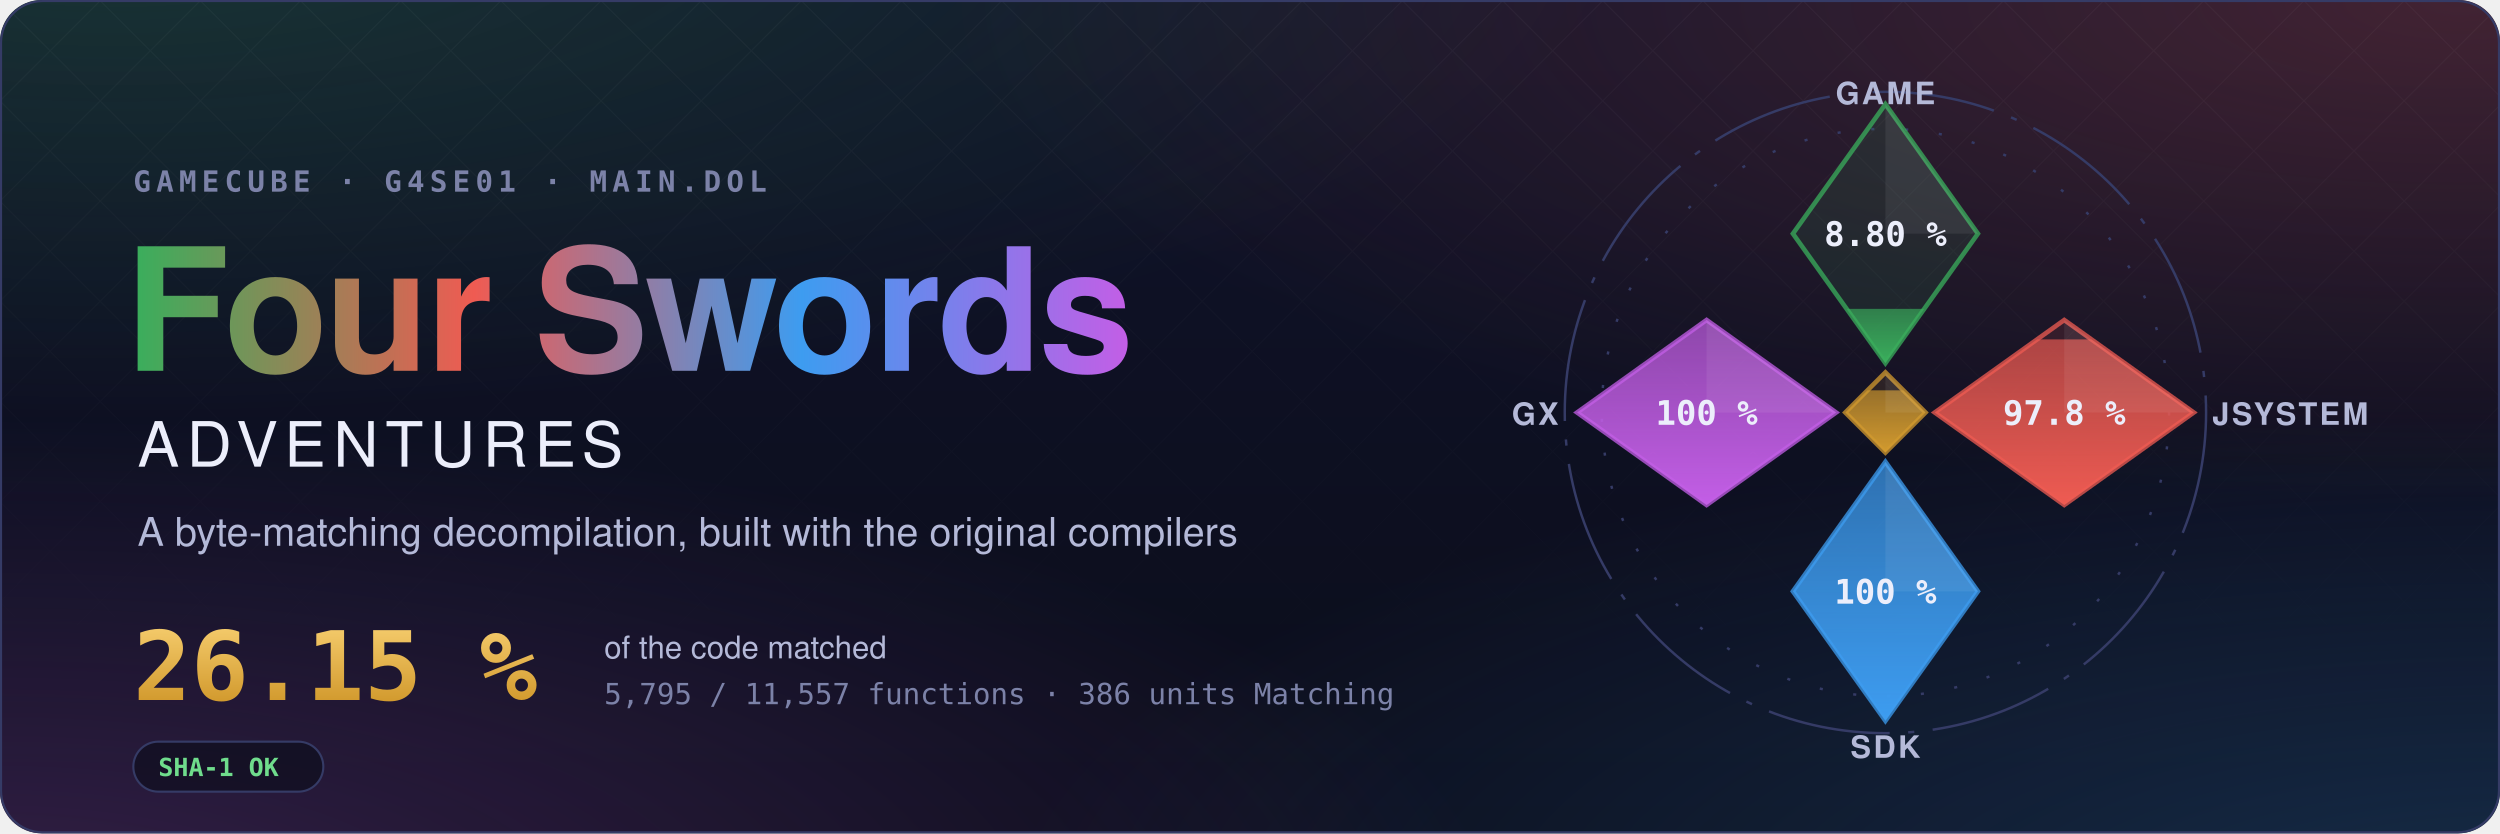
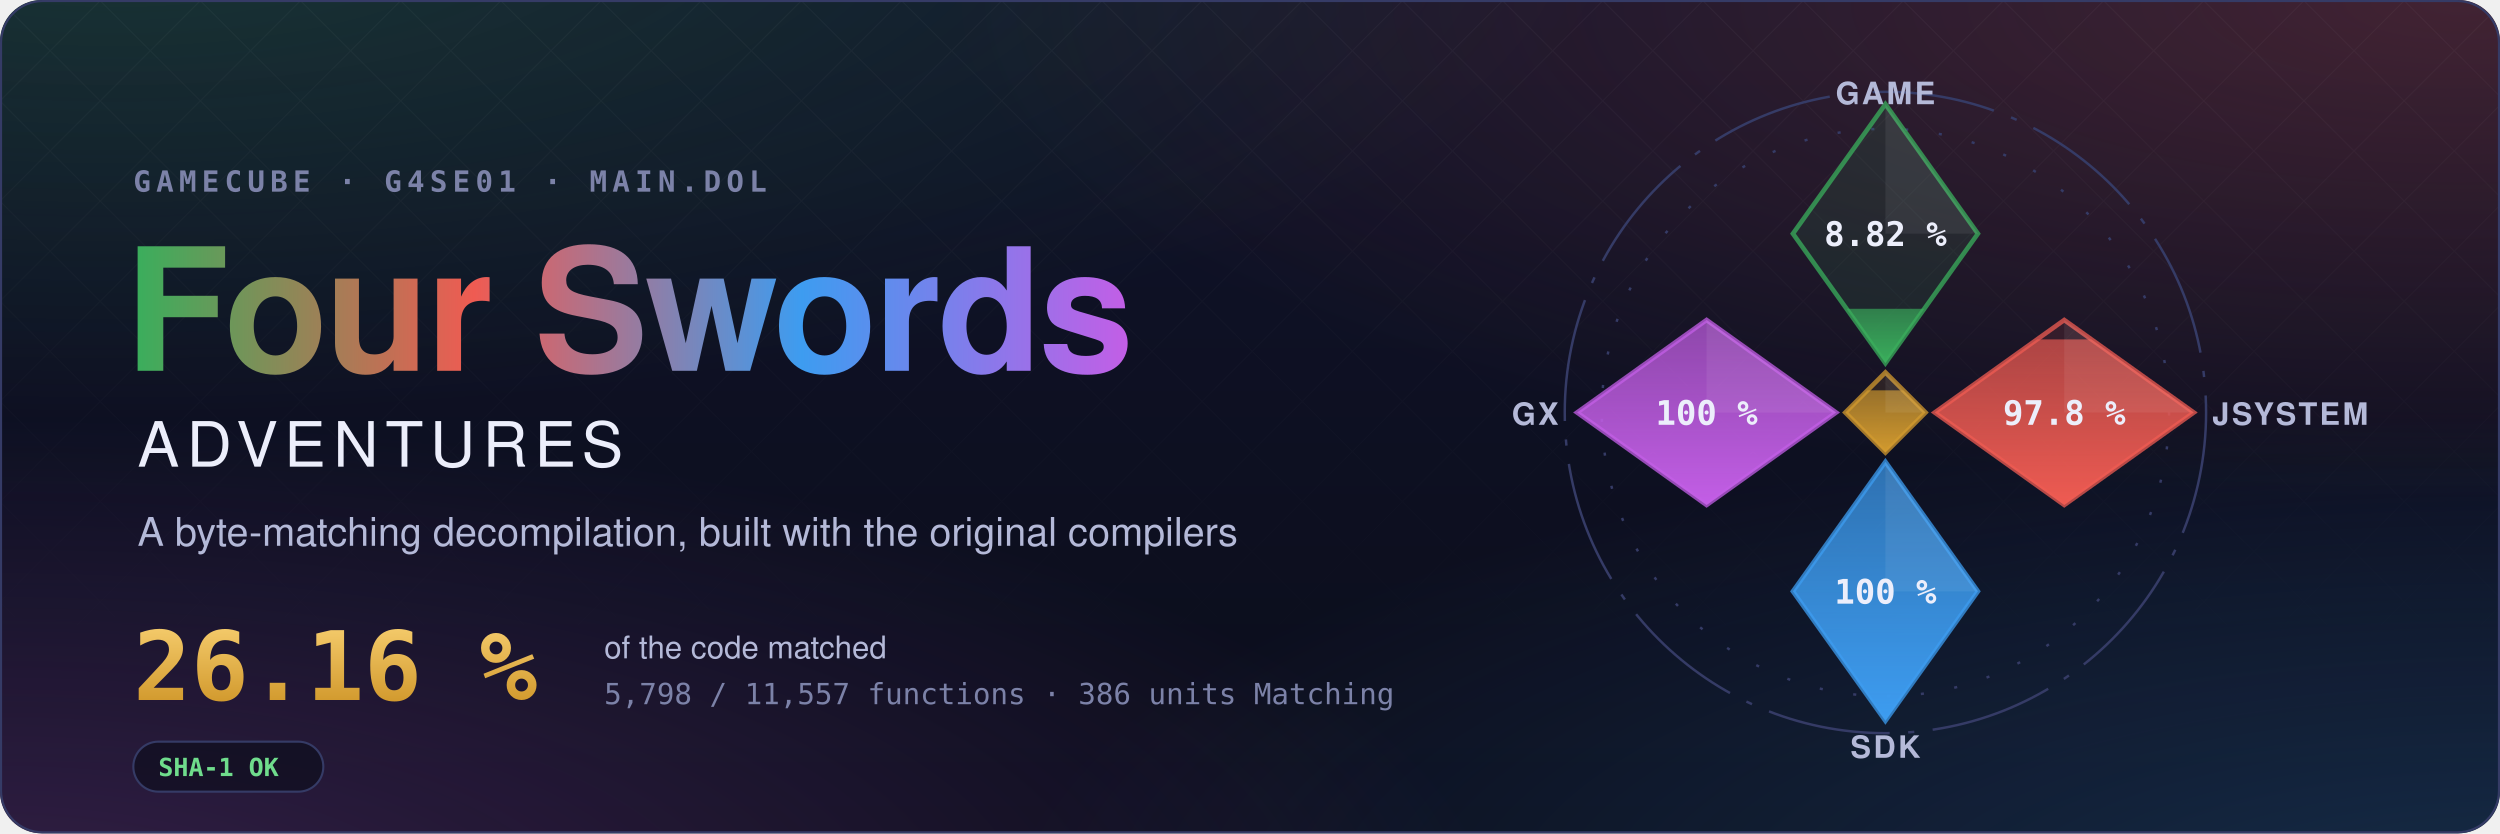
- <svg xmlns="http://www.w3.org/2000/svg" width="1200" height="400" viewBox="0 0 1200 400" role="img" aria-label="Four Swords Adventures decompilation: 26.15 % of the code matched, 5,795 of 11,557 functions">
+ <svg xmlns="http://www.w3.org/2000/svg" width="1200" height="400" viewBox="0 0 1200 400" role="img" aria-label="Four Swords Adventures decompilation: 26.16 % of the code matched, 5,798 of 11,557 functions">
  <style>text { font-family: -apple-system, BlinkMacSystemFont, 'Segoe UI', Helvetica, Arial, sans-serif; } .mono { font-family: ui-monospace, SFMono-Regular, 'SF Mono', Menlo, Consolas, monospace; } .spin { transform-box: fill-box; transform-origin: center; animation: spin 90s linear infinite; } @keyframes spin { to { transform: rotate(360deg); } } .rise { transform-box: fill-box; transform-origin: 50% 100%; animation: rise 1.6s cubic-bezier(.2,.8,.2,1) both; } @keyframes rise { from { transform: scaleY(0); } } @media (prefers-reduced-motion: reduce) { * { animation: none !important; } }</style>
  <defs>
    <radialGradient id="glow0" cx="0.05" cy="-0.1" r="0.6">
      <stop offset="0" stop-color="#3aae5c" stop-opacity="0.22" />
      <stop offset="1" stop-color="#3aae5c" stop-opacity="0" />
    </radialGradient>
    <radialGradient id="glow1" cx="0.98" cy="0.0" r="0.6">
      <stop offset="0" stop-color="#ef5b52" stop-opacity="0.22" />
      <stop offset="1" stop-color="#ef5b52" stop-opacity="0" />
    </radialGradient>
    <radialGradient id="glow2" cx="1.0" cy="1.1" r="0.6">
      <stop offset="0" stop-color="#3d9cf0" stop-opacity="0.22" />
      <stop offset="1" stop-color="#3d9cf0" stop-opacity="0" />
    </radialGradient>
    <radialGradient id="glow3" cx="0.0" cy="1.1" r="0.6">
      <stop offset="0" stop-color="#c35ee6" stop-opacity="0.22" />
      <stop offset="1" stop-color="#c35ee6" stop-opacity="0" />
    </radialGradient>
    <linearGradient id="sky" x1="0" y1="0" x2="0" y2="1">
      <stop offset="0" stop-color="#10132a" />
      <stop offset="1" stop-color="#0b0d1a" />
    </linearGradient>
    <linearGradient id="four" x1="0" y1="0" x2="1" y2="0">
      <stop offset="0" stop-color="#3aae5c" />
      <stop offset="0.34" stop-color="#ef5b52" />
      <stop offset="0.67" stop-color="#3d9cf0" />
      <stop offset="1" stop-color="#c35ee6" />
    </linearGradient>
    <linearGradient id="goldtext" x1="0" y1="0" x2="0" y2="1">
      <stop offset="0" stop-color="#f3c969" />
      <stop offset="1" stop-color="#d29a2e" />
    </linearGradient>
    <pattern id="lattice" width="34" height="34" patternUnits="userSpaceOnUse" patternTransform="rotate(45)">
      <path d="M0 0H34M0 0V34" stroke="#fff" stroke-opacity="0.035" />
    </pattern>
    <linearGradient id="fade" x1="0" y1="0" x2="0" y2="1">
      <stop offset="0" stop-color="#fff" />
      <stop offset="0.8" stop-color="#fff" stop-opacity="0" />
    </linearGradient>
    <mask id="fadeMask">
      <rect width="1200" height="400" fill="url(#fade)" />
    </mask>
    <clipPath id="card">
      <rect width="1200" height="400" rx="20" />
    </clipPath>
  </defs>
  <g clip-path="url(#card)">
    <rect width="1200" height="400" fill="url(#sky)" />
    <rect width="1200" height="400" fill="url(#glow0)" />
    <rect width="1200" height="400" fill="url(#glow1)" />
    <rect width="1200" height="400" fill="url(#glow2)" />
    <rect width="1200" height="400" fill="url(#glow3)" />
    <rect width="1200" height="400" fill="url(#lattice)" mask="url(#fadeMask)" />
  </g>
  <rect x="0.5" y="0.5" width="1199" height="399" rx="20" fill="none" stroke="#353b66" />
  <text x="64" y="92" class="mono" font-size="14" font-weight="600" letter-spacing="0.18em" fill="#7c82a8">GAMECUBE · G4SE01 · MAIN.DOL</text>
  <text x="60" y="178" font-size="82" font-weight="700" letter-spacing="-1.5" fill="url(#four)">Four Swords</text>
  <text x="66" y="224" font-size="30" font-weight="500" letter-spacing="0.12em" fill="#eceefb">ADVENTURES</text>
  <text x="66" y="262" font-size="19" fill="#b4b9d8">A byte-matching decompilation, built with the original compilers</text>
-   <text x="64" y="336" class="mono" font-size="46" font-weight="700" fill="url(#goldtext)">26.15 %</text>
+   <text x="64" y="336" class="mono" font-size="46" font-weight="700" fill="url(#goldtext)">26.16 %</text>
  <text x="290" y="316" font-size="15" fill="#b4b9d8">of the code matched</text>
-   <text x="290" y="338" class="mono" font-size="14" fill="#7c82a8">5,795 / 11,557 functions · 386 units Matching</text>
+   <text x="290" y="338" class="mono" font-size="14" fill="#7c82a8">5,798 / 11,557 functions · 386 units Matching</text>
  <g transform="translate(64 356)">
    <rect width="91.2" height="24" rx="12" fill="#0b0d1a" fill-opacity="0.6" stroke="#353b66" />
    <text x="12" y="16.5" class="mono" font-size="12" font-weight="600" fill="#6fdc8c">SHA-1 OK</text>
  </g>
  <defs>
    <clipPath id="ec-game">
      <path d="M0 -100L30 -58L0 -16L-30 -58Z" />
    </clipPath>
    <linearGradient id="eg-game" x1="0" y1="1" x2="0" y2="0">
      <stop offset="0" stop-color="#3aae5c" />
      <stop offset="1" stop-color="#3aae5c" stop-opacity="0.65" />
    </linearGradient>
    <clipPath id="ec-jsystem">
      <path d="M58 -30L100 0L58 30L16 0Z" />
    </clipPath>
    <linearGradient id="eg-jsystem" x1="0" y1="1" x2="0" y2="0">
      <stop offset="0" stop-color="#ef5b52" />
      <stop offset="1" stop-color="#ef5b52" stop-opacity="0.65" />
    </linearGradient>
    <clipPath id="ec-sdk">
      <path d="M0 16L30 58L0 100L-30 58Z" />
    </clipPath>
    <linearGradient id="eg-sdk" x1="0" y1="1" x2="0" y2="0">
      <stop offset="0" stop-color="#3d9cf0" />
      <stop offset="1" stop-color="#3d9cf0" stop-opacity="0.65" />
    </linearGradient>
    <clipPath id="ec-gx">
      <path d="M-58 -30L-16 0L-58 30L-100 0Z" />
    </clipPath>
    <linearGradient id="eg-gx" x1="0" y1="1" x2="0" y2="0">
      <stop offset="0" stop-color="#c35ee6" />
      <stop offset="1" stop-color="#c35ee6" stop-opacity="0.65" />
    </linearGradient>
    <clipPath id="ec-runtime">
      <path d="M0 -13L13 0L0 13L-13 0Z" />
    </clipPath>
    <linearGradient id="eg-runtime" x1="0" y1="1" x2="0" y2="0">
      <stop offset="0" stop-color="#d29a2e" />
      <stop offset="1" stop-color="#d29a2e" stop-opacity="0.65" />
    </linearGradient>
  </defs>
  <g transform="translate(905 198) scale(1.48)">
    <circle class="spin" r="104" fill="none" stroke="#353b66" stroke-width="0.8" stroke-dasharray="40 6 2 6" />
    <circle r="92" fill="none" stroke="#353b66" stroke-width="0.8" stroke-dasharray="1 10" />
    <path d="M0 -100L30 -58L0 -16L-30 -58Z" fill="#3aae5c" fill-opacity="0.12" stroke="#3aae5c" stroke-opacity="0.75" stroke-width="1.5" />
    <g clip-path="url(#ec-game)">
-       <rect class="rise" style="animation-delay:0.20s" x="-30" y="-33.62" width="60" height="17.62" fill="url(#eg-game)" />
+       <rect class="rise" style="animation-delay:0.20s" x="-30" y="-33.64" width="60" height="17.64" fill="url(#eg-game)" />
    </g>
    <path d="M0 -100L30 -58L0 -58Z" fill="#fff" fill-opacity="0.07" />
-     <text x="0" y="-54" text-anchor="middle" font-size="11" font-weight="700" fill="#eceefb" class="mono">8.80 %</text>
+     <text x="0" y="-54" text-anchor="middle" font-size="11" font-weight="700" fill="#eceefb" class="mono">8.82 %</text>
    <text x="0" y="-100" text-anchor="middle" font-size="10" font-weight="600" letter-spacing="0.08em" fill="#b4b9d8">GAME</text>
    <path d="M58 -30L100 0L58 30L16 0Z" fill="#ef5b52" fill-opacity="0.12" stroke="#ef5b52" stroke-opacity="0.75" stroke-width="1.5" />
    <g clip-path="url(#ec-jsystem)">
      <rect class="rise" style="animation-delay:0.35s" x="16" y="-23.70" width="84" height="53.70" fill="url(#eg-jsystem)" />
    </g>
    <path d="M58 -30L100 0L58 0Z" fill="#fff" fill-opacity="0.07" />
    <text x="58" y="4" text-anchor="middle" font-size="11" font-weight="700" fill="#eceefb" class="mono">97.8 %</text>
    <text x="106" y="4" text-anchor="start" font-size="10" font-weight="600" letter-spacing="0.08em" fill="#b4b9d8">JSYSTEM</text>
    <path d="M0 16L30 58L0 100L-30 58Z" fill="#3d9cf0" fill-opacity="0.12" stroke="#3d9cf0" stroke-opacity="0.75" stroke-width="1.5" />
    <g clip-path="url(#ec-sdk)">
      <rect class="rise" style="animation-delay:0.50s" x="-30" y="16.00" width="60" height="84.00" fill="url(#eg-sdk)" />
    </g>
    <path d="M0 16L30 58L0 58Z" fill="#fff" fill-opacity="0.07" />
    <text x="0" y="62" text-anchor="middle" font-size="11" font-weight="700" fill="#eceefb" class="mono">100 %</text>
    <text x="0" y="112" text-anchor="middle" font-size="10" font-weight="600" letter-spacing="0.08em" fill="#b4b9d8">SDK</text>
    <path d="M-58 -30L-16 0L-58 30L-100 0Z" fill="#c35ee6" fill-opacity="0.12" stroke="#c35ee6" stroke-opacity="0.75" stroke-width="1.5" />
    <g clip-path="url(#ec-gx)">
      <rect class="rise" style="animation-delay:0.65s" x="-100" y="-30.00" width="84" height="60.00" fill="url(#eg-gx)" />
    </g>
    <path d="M-58 -30L-16 0L-58 0Z" fill="#fff" fill-opacity="0.07" />
    <text x="-58" y="4" text-anchor="middle" font-size="11" font-weight="700" fill="#eceefb" class="mono">100 %</text>
    <text x="-106" y="4" text-anchor="end" font-size="10" font-weight="600" letter-spacing="0.08em" fill="#b4b9d8">GX</text>
    <path d="M0 -13L13 0L0 13L-13 0Z" fill="#d29a2e" fill-opacity="0.12" stroke="#d29a2e" stroke-opacity="0.75" stroke-width="1.5" />
    <g clip-path="url(#ec-runtime)">
      <rect class="rise" style="animation-delay:0.80s" x="-13" y="-7.18" width="26" height="20.18" fill="url(#eg-runtime)" />
    </g>
    <path d="M0 -13L13 0L0 0Z" fill="#fff" fill-opacity="0.07" />
  </g>
</svg>
